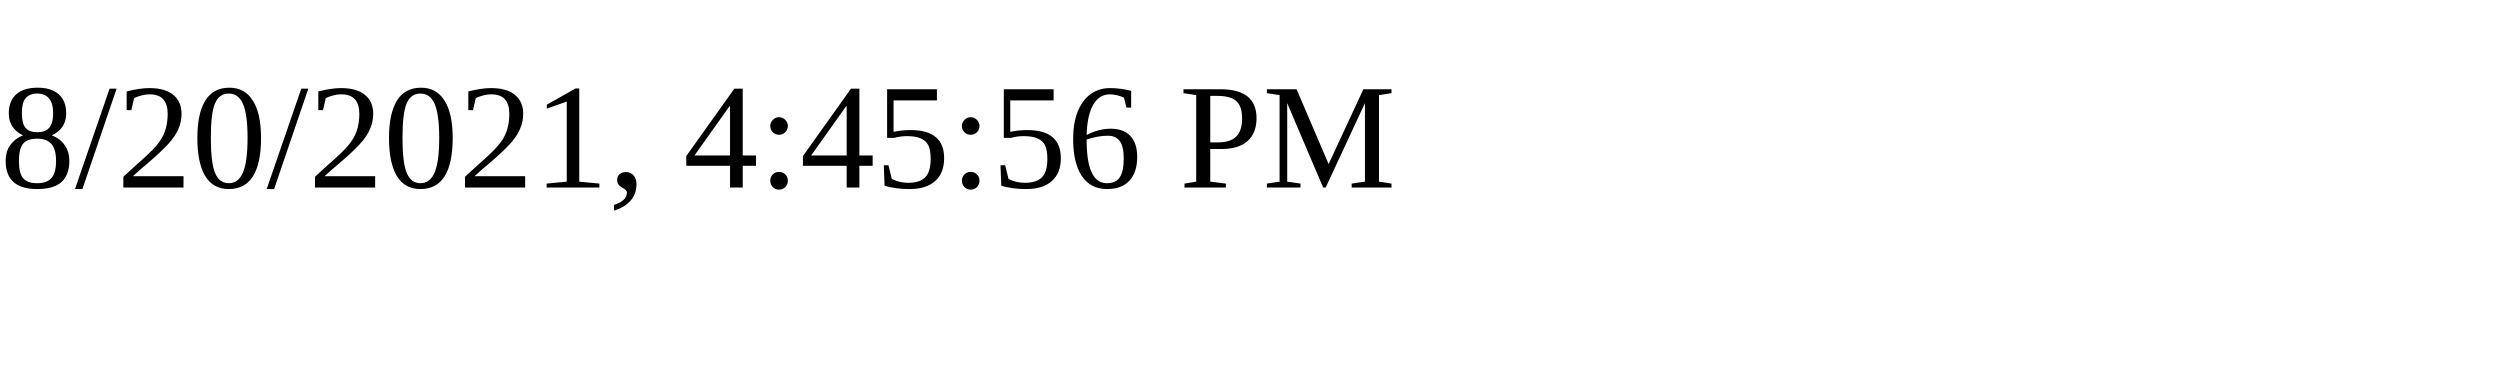
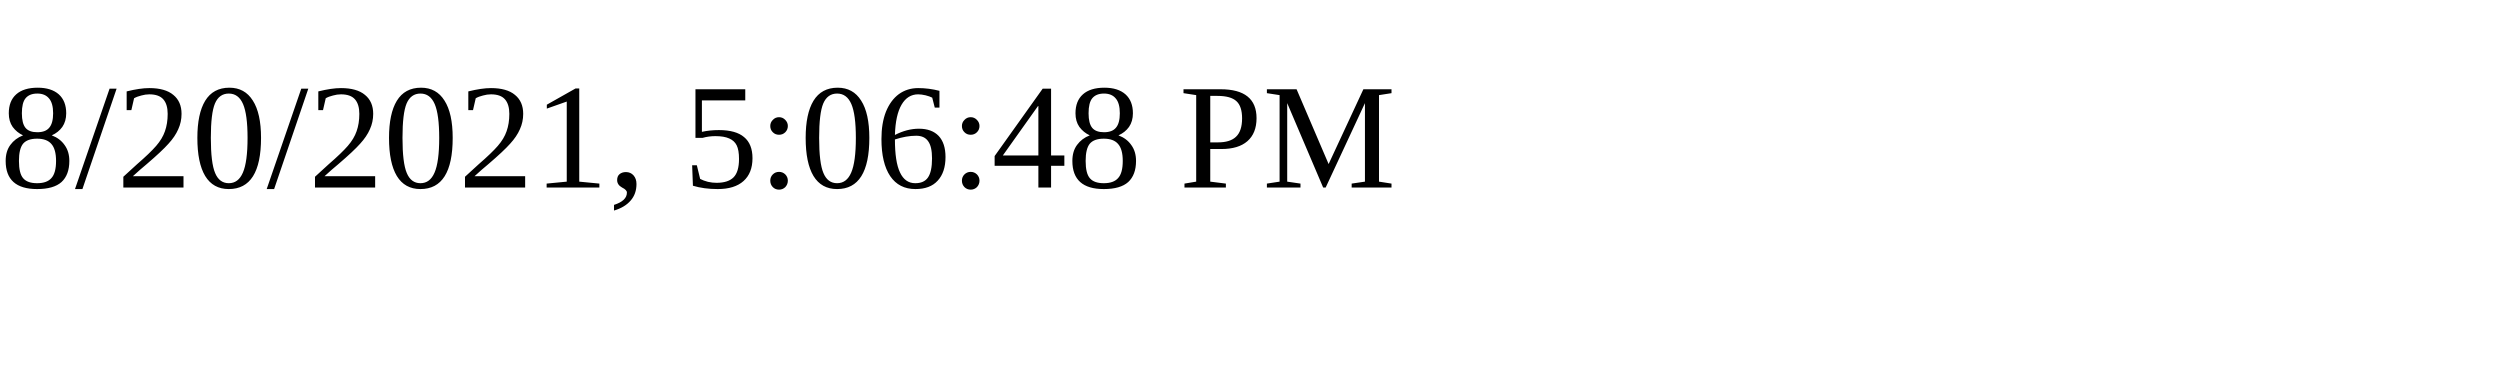
<svg xmlns="http://www.w3.org/2000/svg" height="30" width="200">
-   <text x="0" y="15">8/20/2021, 4:45:56 PM</text>
+   <text x="0" y="15">8/20/2021, 5:06:48 PM</text>
</svg>
